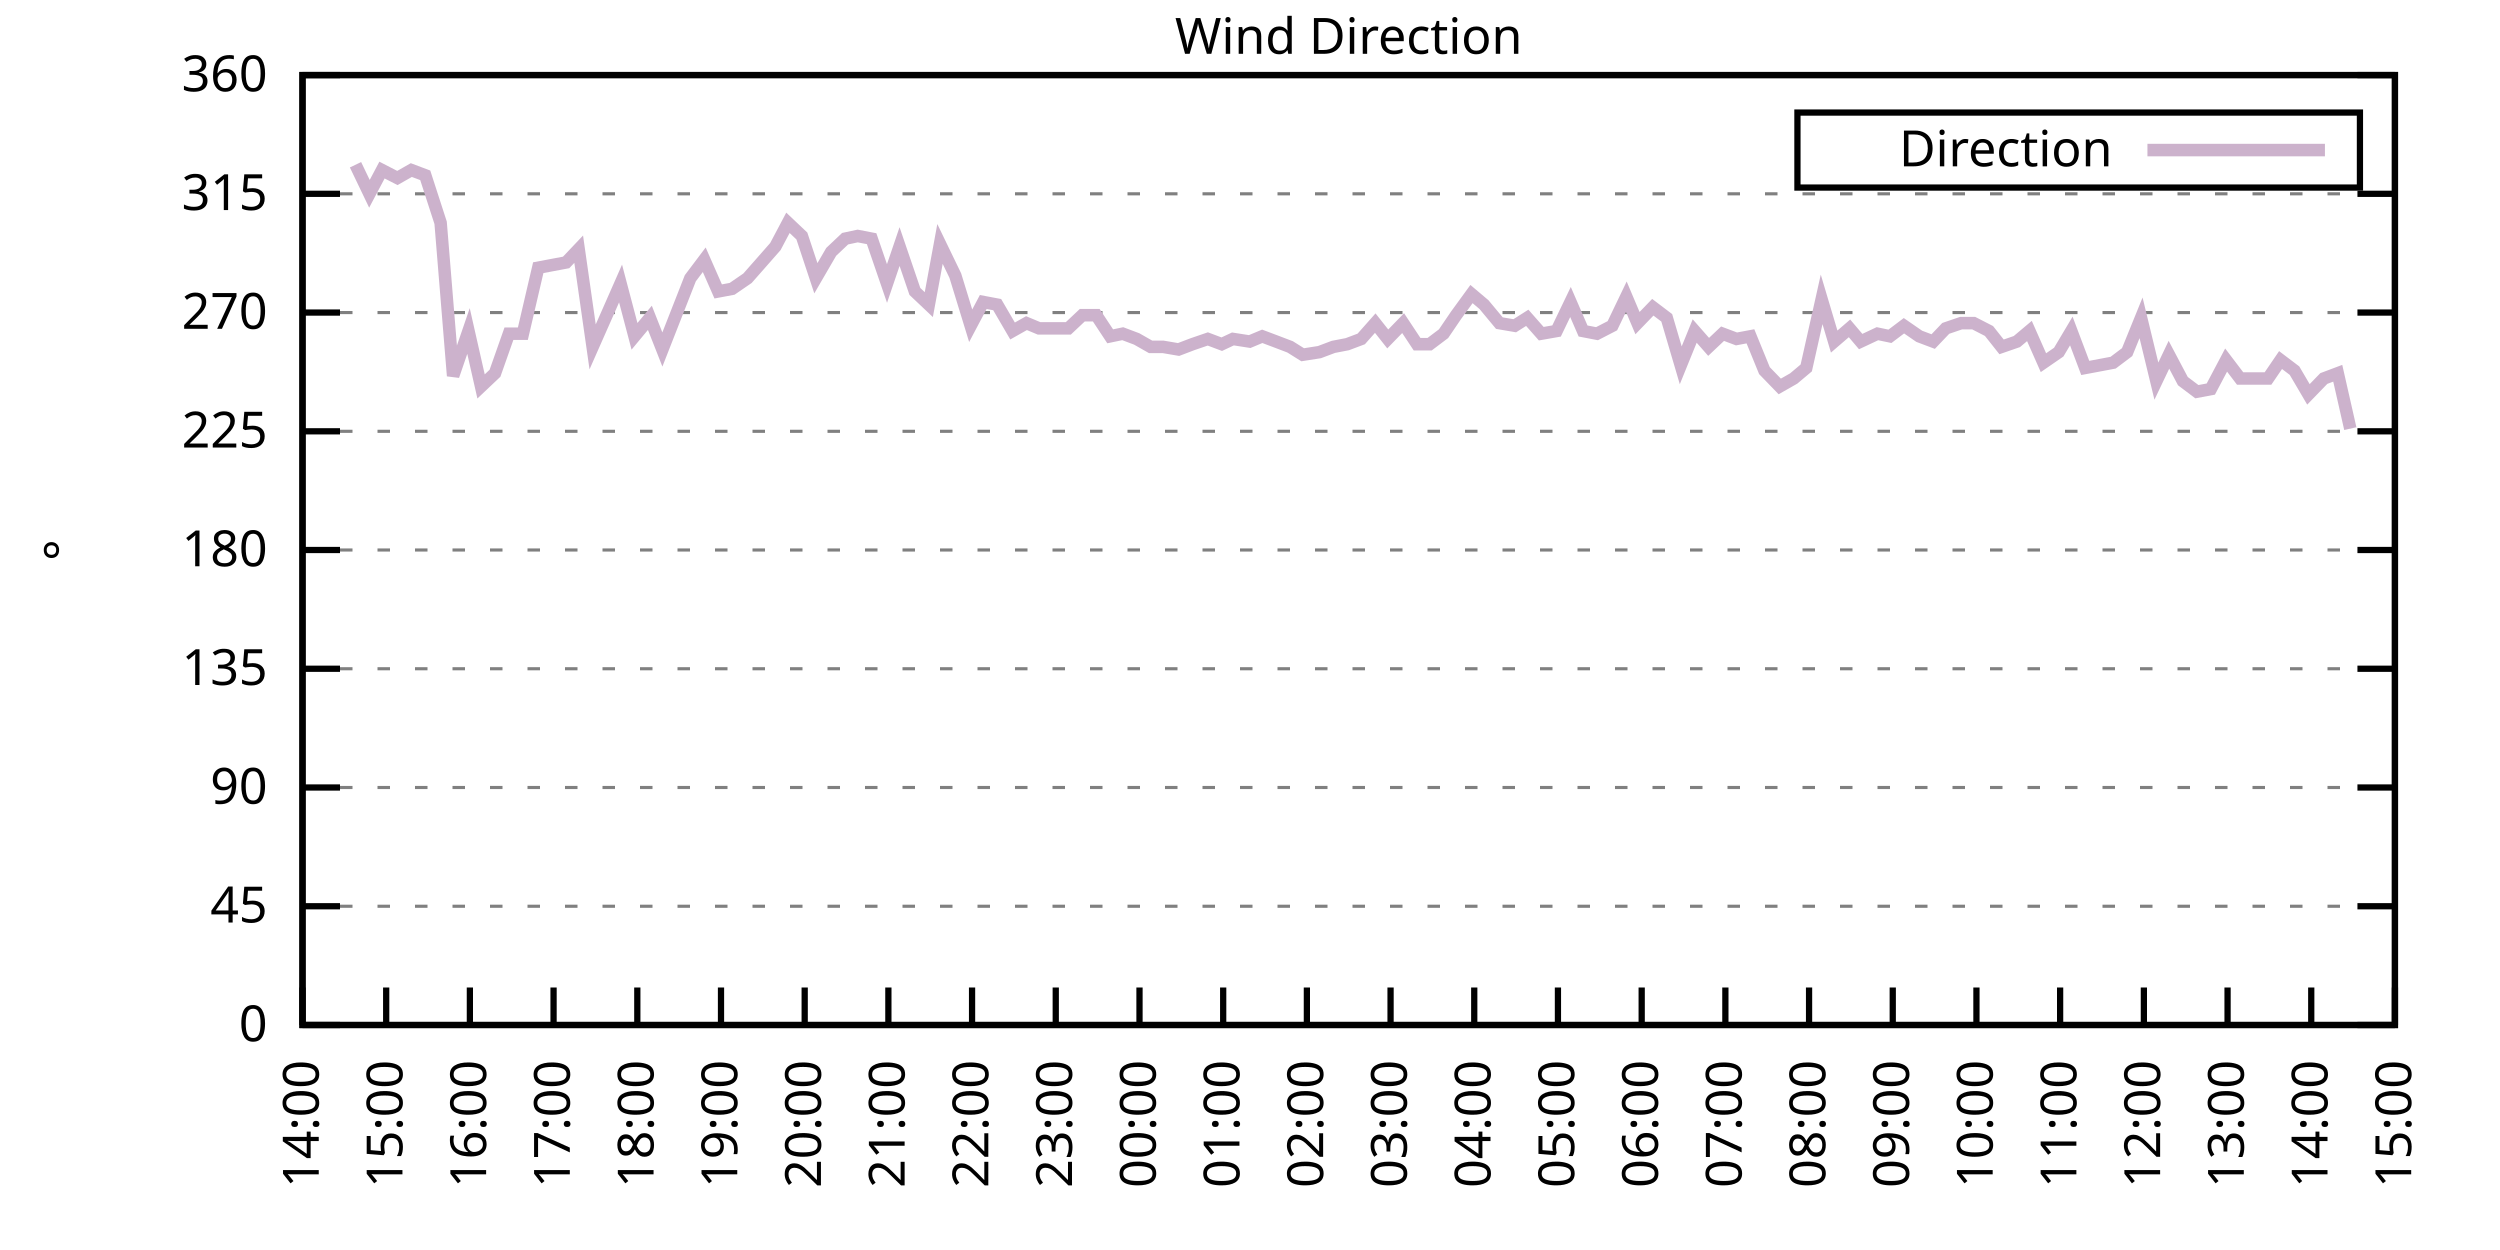
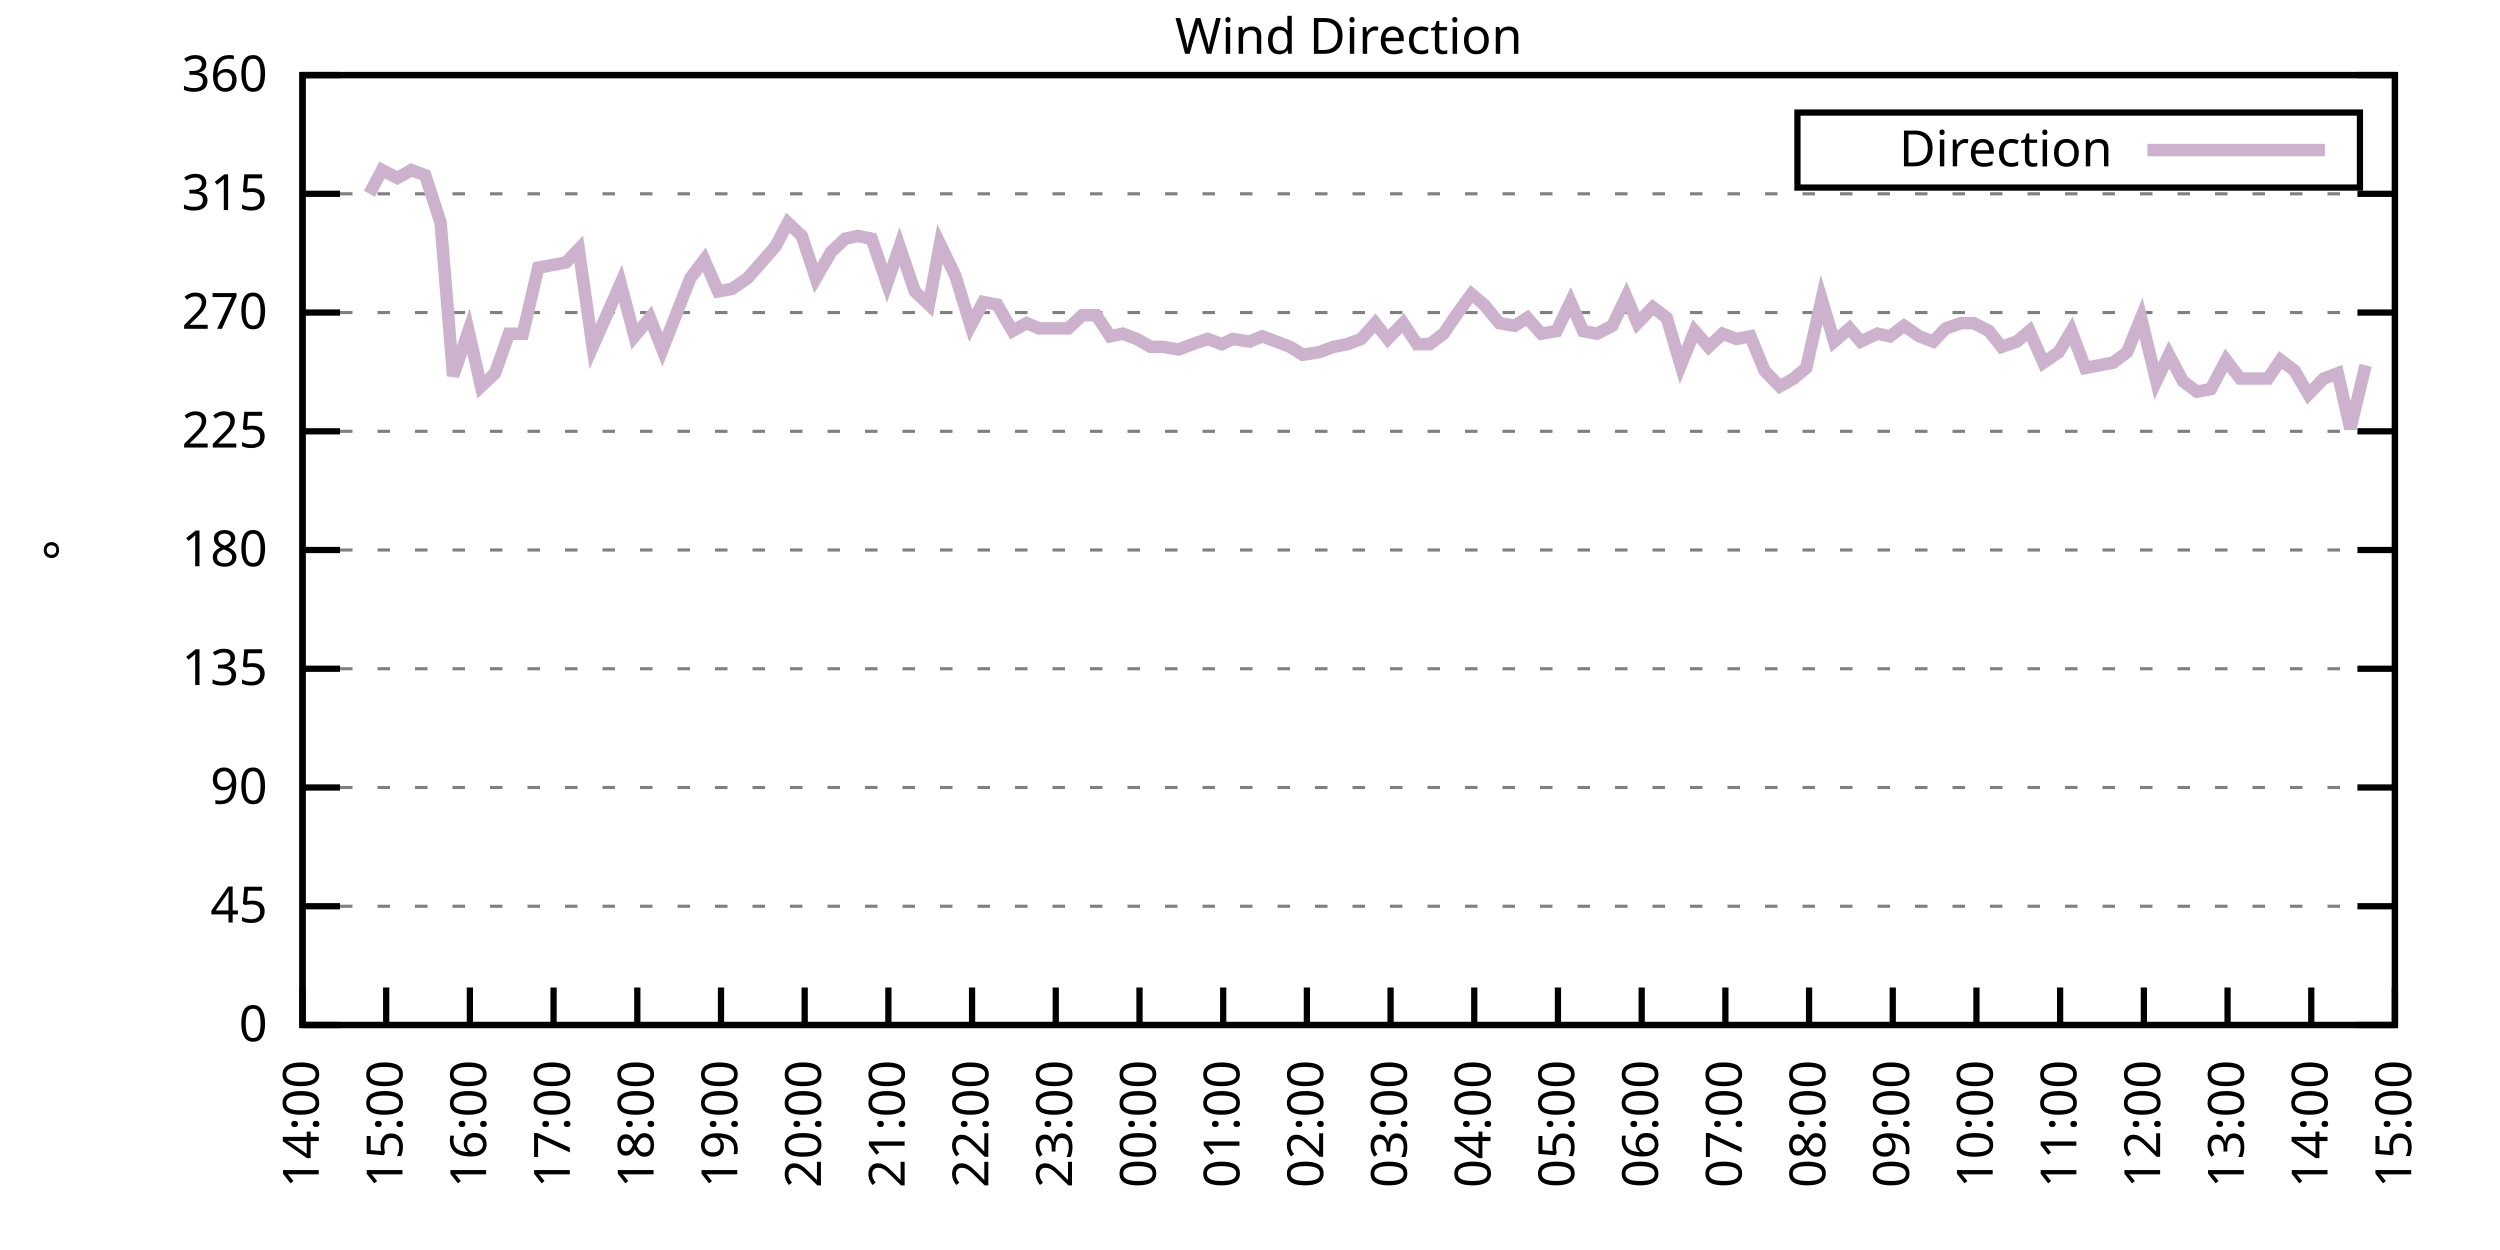
<svg xmlns="http://www.w3.org/2000/svg" xmlns:xlink="http://www.w3.org/1999/xlink" width="400" height="200" viewBox="0 0 400 200">
  <g id="gnuplot_canvas">
    <rect x="0" y="0" width="400" height="200" fill="none" />
    <defs>
      <circle id="gpDot" r="0.5" stroke-width="0.5" stroke="currentColor" />
      <path id="gpPt0" stroke-width="0.333" stroke="currentColor" d="M-1,0 h2 M0,-1 v2" />
      <path id="gpPt1" stroke-width="0.333" stroke="currentColor" d="M-1,-1 L1,1 M1,-1 L-1,1" />
      <path id="gpPt2" stroke-width="0.333" stroke="currentColor" d="M-1,0 L1,0 M0,-1 L0,1 M-1,-1 L1,1 M-1,1 L1,-1" />
      <rect id="gpPt3" stroke-width="0.333" stroke="currentColor" x="-1" y="-1" width="2" height="2" />
      <rect id="gpPt4" stroke-width="0.333" stroke="currentColor" fill="currentColor" x="-1" y="-1" width="2" height="2" />
      <circle id="gpPt5" stroke-width="0.333" stroke="currentColor" cx="0" cy="0" r="1" />
      <use xlink:href="#gpPt5" id="gpPt6" fill="currentColor" stroke="none" />
      <path id="gpPt7" stroke-width="0.333" stroke="currentColor" d="M0,-1.33 L-1.33,0.67 L1.33,0.67 z" />
      <use xlink:href="#gpPt7" id="gpPt8" fill="currentColor" stroke="none" />
      <use xlink:href="#gpPt7" id="gpPt9" stroke="currentColor" transform="rotate(180)" />
      <use xlink:href="#gpPt9" id="gpPt10" fill="currentColor" stroke="none" />
      <use xlink:href="#gpPt3" id="gpPt11" stroke="currentColor" transform="rotate(45)" />
      <use xlink:href="#gpPt11" id="gpPt12" fill="currentColor" stroke="none" />
      <path id="gpPt13" stroke-width="0.333" stroke="currentColor" d="M0,1.330 L1.265,0.411 L0.782,-1.067 L-0.782,-1.076 L-1.265,0.411 z" />
      <use xlink:href="#gpPt13" id="gpPt14" fill="currentColor" stroke="none" />
      <filter id="textbox" filterUnits="objectBoundingBox" x="0" y="0" height="1" width="1">
        <feFlood flood-color="white" flood-opacity="1" result="bgnd" />
        <feComposite in="SourceGraphic" in2="bgnd" operator="atop" />
      </filter>
      <filter id="greybox" filterUnits="objectBoundingBox" x="0" y="0" height="1" width="1">
        <feFlood flood-color="lightgrey" flood-opacity="1" result="grey" />
        <feComposite in="SourceGraphic" in2="grey" operator="atop" />
      </filter>
    </defs>
    <g fill="none" color="white" stroke="currentColor" stroke-width="1.00" stroke-linecap="butt" stroke-linejoin="miter">
</g>
    <g fill="none" color="black" stroke="currentColor" stroke-width="1.00" stroke-linecap="butt" stroke-linejoin="miter">
      <g stroke="none" shape-rendering="crispEdges">
        <polygon fill="rgb(255, 255, 255)" points="48.40,164.00 383.18,164.00 383.18,12.02 48.40,12.02 " />
      </g>
    </g>
    <g fill="none" color="black" stroke="currentColor" stroke-width="1.00" stroke-linecap="butt" stroke-linejoin="miter">
</g>
    <g fill="none" color="black" stroke="black" stroke-width="0.50" stroke-linecap="butt" stroke-linejoin="miter">
</g>
    <g fill="none" color="gray" stroke="currentColor" stroke-width="0.50" stroke-linecap="butt" stroke-linejoin="miter">
      <path stroke="gray" stroke-dasharray="2,4" class="gridline" d="M48.40,164.00 L383.19,164.00  " />
    </g>
    <g fill="none" color="gray" stroke="gray" stroke-width="1.00" stroke-linecap="butt" stroke-linejoin="miter">
</g>
    <g fill="none" color="black" stroke="currentColor" stroke-width="1.00" stroke-linecap="butt" stroke-linejoin="miter">
      <path stroke="black" d="M48.40,164.00 L54.40,164.00 M383.19,164.00 L377.19,164.00  " />
      <g transform="translate(42.80,166.60)" stroke="none" fill="black" font-family="Sans" font-size="8.00" text-anchor="end">
        <text>
          <tspan font-family="Sans"> 0</tspan>
        </text>
      </g>
    </g>
    <g fill="none" color="black" stroke="currentColor" stroke-width="1.00" stroke-linecap="butt" stroke-linejoin="miter">
</g>
    <g fill="none" color="black" stroke="black" stroke-width="0.50" stroke-linecap="butt" stroke-linejoin="miter">
</g>
    <g fill="none" color="gray" stroke="currentColor" stroke-width="0.50" stroke-linecap="butt" stroke-linejoin="miter">
      <path stroke="gray" stroke-dasharray="2,4" class="gridline" d="M48.40,145.00 L383.19,145.00  " />
    </g>
    <g fill="none" color="gray" stroke="gray" stroke-width="1.00" stroke-linecap="butt" stroke-linejoin="miter">
</g>
    <g fill="none" color="black" stroke="currentColor" stroke-width="1.00" stroke-linecap="butt" stroke-linejoin="miter">
      <path stroke="black" d="M48.40,145.00 L54.40,145.00 M383.19,145.00 L377.19,145.00  " />
      <g transform="translate(42.80,147.60)" stroke="none" fill="black" font-family="Sans" font-size="8.00" text-anchor="end">
        <text>
          <tspan font-family="Sans"> 45</tspan>
        </text>
      </g>
    </g>
    <g fill="none" color="black" stroke="currentColor" stroke-width="1.00" stroke-linecap="butt" stroke-linejoin="miter">
</g>
    <g fill="none" color="black" stroke="black" stroke-width="0.50" stroke-linecap="butt" stroke-linejoin="miter">
</g>
    <g fill="none" color="gray" stroke="currentColor" stroke-width="0.50" stroke-linecap="butt" stroke-linejoin="miter">
      <path stroke="gray" stroke-dasharray="2,4" class="gridline" d="M48.40,126.00 L383.19,126.00  " />
    </g>
    <g fill="none" color="gray" stroke="gray" stroke-width="1.00" stroke-linecap="butt" stroke-linejoin="miter">
</g>
    <g fill="none" color="black" stroke="currentColor" stroke-width="1.00" stroke-linecap="butt" stroke-linejoin="miter">
      <path stroke="black" d="M48.40,126.00 L54.40,126.00 M383.19,126.00 L377.19,126.00  " />
      <g transform="translate(42.80,128.60)" stroke="none" fill="black" font-family="Sans" font-size="8.00" text-anchor="end">
        <text>
          <tspan font-family="Sans"> 90</tspan>
        </text>
      </g>
    </g>
    <g fill="none" color="black" stroke="currentColor" stroke-width="1.00" stroke-linecap="butt" stroke-linejoin="miter">
</g>
    <g fill="none" color="black" stroke="black" stroke-width="0.50" stroke-linecap="butt" stroke-linejoin="miter">
</g>
    <g fill="none" color="gray" stroke="currentColor" stroke-width="0.50" stroke-linecap="butt" stroke-linejoin="miter">
      <path stroke="gray" stroke-dasharray="2,4" class="gridline" d="M48.40,107.00 L383.19,107.00  " />
    </g>
    <g fill="none" color="gray" stroke="gray" stroke-width="1.00" stroke-linecap="butt" stroke-linejoin="miter">
</g>
    <g fill="none" color="black" stroke="currentColor" stroke-width="1.00" stroke-linecap="butt" stroke-linejoin="miter">
      <path stroke="black" d="M48.40,107.00 L54.40,107.00 M383.19,107.00 L377.19,107.00  " />
      <g transform="translate(42.80,109.60)" stroke="none" fill="black" font-family="Sans" font-size="8.00" text-anchor="end">
        <text>
          <tspan font-family="Sans"> 135</tspan>
        </text>
      </g>
    </g>
    <g fill="none" color="black" stroke="currentColor" stroke-width="1.00" stroke-linecap="butt" stroke-linejoin="miter">
</g>
    <g fill="none" color="black" stroke="black" stroke-width="0.50" stroke-linecap="butt" stroke-linejoin="miter">
</g>
    <g fill="none" color="gray" stroke="currentColor" stroke-width="0.50" stroke-linecap="butt" stroke-linejoin="miter">
      <path stroke="gray" stroke-dasharray="2,4" class="gridline" d="M48.40,88.00 L383.19,88.00  " />
    </g>
    <g fill="none" color="gray" stroke="gray" stroke-width="1.00" stroke-linecap="butt" stroke-linejoin="miter">
</g>
    <g fill="none" color="black" stroke="currentColor" stroke-width="1.00" stroke-linecap="butt" stroke-linejoin="miter">
      <path stroke="black" d="M48.40,88.00 L54.40,88.00 M383.19,88.00 L377.19,88.00  " />
      <g transform="translate(42.80,90.60)" stroke="none" fill="black" font-family="Sans" font-size="8.00" text-anchor="end">
        <text>
          <tspan font-family="Sans"> 180</tspan>
        </text>
      </g>
    </g>
    <g fill="none" color="black" stroke="currentColor" stroke-width="1.00" stroke-linecap="butt" stroke-linejoin="miter">
</g>
    <g fill="none" color="black" stroke="black" stroke-width="0.50" stroke-linecap="butt" stroke-linejoin="miter">
</g>
    <g fill="none" color="gray" stroke="currentColor" stroke-width="0.50" stroke-linecap="butt" stroke-linejoin="miter">
      <path stroke="gray" stroke-dasharray="2,4" class="gridline" d="M48.40,69.01 L383.19,69.01  " />
    </g>
    <g fill="none" color="gray" stroke="gray" stroke-width="1.00" stroke-linecap="butt" stroke-linejoin="miter">
</g>
    <g fill="none" color="black" stroke="currentColor" stroke-width="1.00" stroke-linecap="butt" stroke-linejoin="miter">
      <path stroke="black" d="M48.40,69.01 L54.40,69.01 M383.19,69.01 L377.19,69.01  " />
      <g transform="translate(42.80,71.61)" stroke="none" fill="black" font-family="Sans" font-size="8.00" text-anchor="end">
        <text>
          <tspan font-family="Sans"> 225</tspan>
        </text>
      </g>
    </g>
    <g fill="none" color="black" stroke="currentColor" stroke-width="1.00" stroke-linecap="butt" stroke-linejoin="miter">
</g>
    <g fill="none" color="black" stroke="black" stroke-width="0.50" stroke-linecap="butt" stroke-linejoin="miter">
</g>
    <g fill="none" color="gray" stroke="currentColor" stroke-width="0.50" stroke-linecap="butt" stroke-linejoin="miter">
      <path stroke="gray" stroke-dasharray="2,4" class="gridline" d="M48.40,50.01 L383.19,50.01  " />
    </g>
    <g fill="none" color="gray" stroke="gray" stroke-width="1.00" stroke-linecap="butt" stroke-linejoin="miter">
</g>
    <g fill="none" color="black" stroke="currentColor" stroke-width="1.00" stroke-linecap="butt" stroke-linejoin="miter">
      <path stroke="black" d="M48.40,50.01 L54.40,50.01 M383.19,50.01 L377.19,50.01  " />
      <g transform="translate(42.80,52.61)" stroke="none" fill="black" font-family="Sans" font-size="8.00" text-anchor="end">
        <text>
          <tspan font-family="Sans"> 270</tspan>
        </text>
      </g>
    </g>
    <g fill="none" color="black" stroke="currentColor" stroke-width="1.00" stroke-linecap="butt" stroke-linejoin="miter">
</g>
    <g fill="none" color="black" stroke="black" stroke-width="0.50" stroke-linecap="butt" stroke-linejoin="miter">
</g>
    <g fill="none" color="gray" stroke="currentColor" stroke-width="0.50" stroke-linecap="butt" stroke-linejoin="miter">
      <path stroke="gray" stroke-dasharray="2,4" class="gridline" d="M48.40,31.01 L383.19,31.01  " />
    </g>
    <g fill="none" color="gray" stroke="gray" stroke-width="1.00" stroke-linecap="butt" stroke-linejoin="miter">
</g>
    <g fill="none" color="black" stroke="currentColor" stroke-width="1.00" stroke-linecap="butt" stroke-linejoin="miter">
      <path stroke="black" d="M48.40,31.01 L54.40,31.01 M383.19,31.01 L377.19,31.01  " />
      <g transform="translate(42.80,33.61)" stroke="none" fill="black" font-family="Sans" font-size="8.00" text-anchor="end">
        <text>
          <tspan font-family="Sans"> 315</tspan>
        </text>
      </g>
    </g>
    <g fill="none" color="black" stroke="currentColor" stroke-width="1.00" stroke-linecap="butt" stroke-linejoin="miter">
</g>
    <g fill="none" color="black" stroke="black" stroke-width="0.50" stroke-linecap="butt" stroke-linejoin="miter">
</g>
    <g fill="none" color="gray" stroke="currentColor" stroke-width="0.50" stroke-linecap="butt" stroke-linejoin="miter">
      <path stroke="gray" stroke-dasharray="2,4" class="gridline" d="M48.40,12.01 L383.19,12.01  " />
    </g>
    <g fill="none" color="gray" stroke="gray" stroke-width="1.00" stroke-linecap="butt" stroke-linejoin="miter">
</g>
    <g fill="none" color="black" stroke="currentColor" stroke-width="1.00" stroke-linecap="butt" stroke-linejoin="miter">
      <path stroke="black" d="M48.40,12.01 L54.40,12.01 M383.19,12.01 L377.19,12.01  " />
      <g transform="translate(42.80,14.61)" stroke="none" fill="black" font-family="Sans" font-size="8.00" text-anchor="end">
        <text>
          <tspan font-family="Sans"> 360</tspan>
        </text>
      </g>
    </g>
    <g fill="none" color="black" stroke="currentColor" stroke-width="1.00" stroke-linecap="butt" stroke-linejoin="miter">
      <path stroke="black" d="M48.40,164.00 L48.40,158.00  " />
      <g transform="translate(51.00,169.60) rotate(270.00)" stroke="none" fill="black" font-family="Sans" font-size="8.00" text-anchor="end">
        <text>
          <tspan font-family="Sans">14:00</tspan>
        </text>
      </g>
    </g>
    <g fill="none" color="black" stroke="currentColor" stroke-width="1.00" stroke-linecap="butt" stroke-linejoin="miter">
      <path stroke="black" d="M61.79,164.00 L61.79,158.00  " />
      <g transform="translate(64.39,169.60) rotate(270.00)" stroke="none" fill="black" font-family="Sans" font-size="8.00" text-anchor="end">
        <text>
          <tspan font-family="Sans">15:00</tspan>
        </text>
      </g>
    </g>
    <g fill="none" color="black" stroke="currentColor" stroke-width="1.00" stroke-linecap="butt" stroke-linejoin="miter">
      <path stroke="black" d="M75.18,164.00 L75.18,158.00  " />
      <g transform="translate(77.78,169.60) rotate(270.00)" stroke="none" fill="black" font-family="Sans" font-size="8.00" text-anchor="end">
        <text>
          <tspan font-family="Sans">16:00</tspan>
        </text>
      </g>
    </g>
    <g fill="none" color="black" stroke="currentColor" stroke-width="1.00" stroke-linecap="butt" stroke-linejoin="miter">
      <path stroke="black" d="M88.57,164.00 L88.57,158.00  " />
      <g transform="translate(91.17,169.60) rotate(270.00)" stroke="none" fill="black" font-family="Sans" font-size="8.00" text-anchor="end">
        <text>
          <tspan font-family="Sans">17:00</tspan>
        </text>
      </g>
    </g>
    <g fill="none" color="black" stroke="currentColor" stroke-width="1.00" stroke-linecap="butt" stroke-linejoin="miter">
      <path stroke="black" d="M101.97,164.00 L101.97,158.00  " />
      <g transform="translate(104.57,169.60) rotate(270.00)" stroke="none" fill="black" font-family="Sans" font-size="8.00" text-anchor="end">
        <text>
          <tspan font-family="Sans">18:00</tspan>
        </text>
      </g>
    </g>
    <g fill="none" color="black" stroke="currentColor" stroke-width="1.00" stroke-linecap="butt" stroke-linejoin="miter">
      <path stroke="black" d="M115.36,164.00 L115.36,158.00  " />
      <g transform="translate(117.96,169.60) rotate(270.00)" stroke="none" fill="black" font-family="Sans" font-size="8.00" text-anchor="end">
        <text>
          <tspan font-family="Sans">19:00</tspan>
        </text>
      </g>
    </g>
    <g fill="none" color="black" stroke="currentColor" stroke-width="1.00" stroke-linecap="butt" stroke-linejoin="miter">
      <path stroke="black" d="M128.75,164.00 L128.75,158.00  " />
      <g transform="translate(131.35,169.60) rotate(270.00)" stroke="none" fill="black" font-family="Sans" font-size="8.00" text-anchor="end">
        <text>
          <tspan font-family="Sans">20:00</tspan>
        </text>
      </g>
    </g>
    <g fill="none" color="black" stroke="currentColor" stroke-width="1.00" stroke-linecap="butt" stroke-linejoin="miter">
      <path stroke="black" d="M142.14,164.00 L142.14,158.00  " />
      <g transform="translate(144.74,169.60) rotate(270.00)" stroke="none" fill="black" font-family="Sans" font-size="8.00" text-anchor="end">
        <text>
          <tspan font-family="Sans">21:00</tspan>
        </text>
      </g>
    </g>
    <g fill="none" color="black" stroke="currentColor" stroke-width="1.00" stroke-linecap="butt" stroke-linejoin="miter">
      <path stroke="black" d="M155.53,164.00 L155.53,158.00  " />
      <g transform="translate(158.13,169.60) rotate(270.00)" stroke="none" fill="black" font-family="Sans" font-size="8.00" text-anchor="end">
        <text>
          <tspan font-family="Sans">22:00</tspan>
        </text>
      </g>
    </g>
    <g fill="none" color="black" stroke="currentColor" stroke-width="1.00" stroke-linecap="butt" stroke-linejoin="miter">
      <path stroke="black" d="M168.92,164.00 L168.92,158.00  " />
      <g transform="translate(171.52,169.60) rotate(270.00)" stroke="none" fill="black" font-family="Sans" font-size="8.00" text-anchor="end">
        <text>
          <tspan font-family="Sans">23:00</tspan>
        </text>
      </g>
    </g>
    <g fill="none" color="black" stroke="currentColor" stroke-width="1.00" stroke-linecap="butt" stroke-linejoin="miter">
      <path stroke="black" d="M182.32,164.00 L182.32,158.00  " />
      <g transform="translate(184.92,169.60) rotate(270.00)" stroke="none" fill="black" font-family="Sans" font-size="8.00" text-anchor="end">
        <text>
          <tspan font-family="Sans">00:00</tspan>
        </text>
      </g>
    </g>
    <g fill="none" color="black" stroke="currentColor" stroke-width="1.00" stroke-linecap="butt" stroke-linejoin="miter">
      <path stroke="black" d="M195.71,164.00 L195.71,158.00  " />
      <g transform="translate(198.31,169.60) rotate(270.00)" stroke="none" fill="black" font-family="Sans" font-size="8.00" text-anchor="end">
        <text>
          <tspan font-family="Sans">01:00</tspan>
        </text>
      </g>
    </g>
    <g fill="none" color="black" stroke="currentColor" stroke-width="1.00" stroke-linecap="butt" stroke-linejoin="miter">
      <path stroke="black" d="M209.10,164.00 L209.10,158.00  " />
      <g transform="translate(211.70,169.60) rotate(270.00)" stroke="none" fill="black" font-family="Sans" font-size="8.00" text-anchor="end">
        <text>
          <tspan font-family="Sans">02:00</tspan>
        </text>
      </g>
    </g>
    <g fill="none" color="black" stroke="currentColor" stroke-width="1.00" stroke-linecap="butt" stroke-linejoin="miter">
      <path stroke="black" d="M222.49,164.00 L222.49,158.00  " />
      <g transform="translate(225.09,169.60) rotate(270.00)" stroke="none" fill="black" font-family="Sans" font-size="8.00" text-anchor="end">
        <text>
          <tspan font-family="Sans">03:00</tspan>
        </text>
      </g>
    </g>
    <g fill="none" color="black" stroke="currentColor" stroke-width="1.00" stroke-linecap="butt" stroke-linejoin="miter">
      <path stroke="black" d="M235.88,164.00 L235.88,158.00  " />
      <g transform="translate(238.48,169.60) rotate(270.00)" stroke="none" fill="black" font-family="Sans" font-size="8.00" text-anchor="end">
        <text>
          <tspan font-family="Sans">04:00</tspan>
        </text>
      </g>
    </g>
    <g fill="none" color="black" stroke="currentColor" stroke-width="1.00" stroke-linecap="butt" stroke-linejoin="miter">
      <path stroke="black" d="M249.27,164.00 L249.27,158.00  " />
      <g transform="translate(251.87,169.60) rotate(270.00)" stroke="none" fill="black" font-family="Sans" font-size="8.00" text-anchor="end">
        <text>
          <tspan font-family="Sans">05:00</tspan>
        </text>
      </g>
    </g>
    <g fill="none" color="black" stroke="currentColor" stroke-width="1.00" stroke-linecap="butt" stroke-linejoin="miter">
      <path stroke="black" d="M262.67,164.00 L262.67,158.00  " />
      <g transform="translate(265.27,169.60) rotate(270.00)" stroke="none" fill="black" font-family="Sans" font-size="8.00" text-anchor="end">
        <text>
          <tspan font-family="Sans">06:00</tspan>
        </text>
      </g>
    </g>
    <g fill="none" color="black" stroke="currentColor" stroke-width="1.00" stroke-linecap="butt" stroke-linejoin="miter">
      <path stroke="black" d="M276.06,164.00 L276.06,158.00  " />
      <g transform="translate(278.66,169.60) rotate(270.00)" stroke="none" fill="black" font-family="Sans" font-size="8.00" text-anchor="end">
        <text>
          <tspan font-family="Sans">07:00</tspan>
        </text>
      </g>
    </g>
    <g fill="none" color="black" stroke="currentColor" stroke-width="1.00" stroke-linecap="butt" stroke-linejoin="miter">
      <path stroke="black" d="M289.45,164.00 L289.45,158.00  " />
      <g transform="translate(292.05,169.60) rotate(270.00)" stroke="none" fill="black" font-family="Sans" font-size="8.00" text-anchor="end">
        <text>
          <tspan font-family="Sans">08:00</tspan>
        </text>
      </g>
    </g>
    <g fill="none" color="black" stroke="currentColor" stroke-width="1.00" stroke-linecap="butt" stroke-linejoin="miter">
      <path stroke="black" d="M302.84,164.00 L302.84,158.00  " />
      <g transform="translate(305.44,169.60) rotate(270.00)" stroke="none" fill="black" font-family="Sans" font-size="8.00" text-anchor="end">
        <text>
          <tspan font-family="Sans">09:00</tspan>
        </text>
      </g>
    </g>
    <g fill="none" color="black" stroke="currentColor" stroke-width="1.00" stroke-linecap="butt" stroke-linejoin="miter">
      <path stroke="black" d="M316.23,164.00 L316.23,158.00  " />
      <g transform="translate(318.83,169.60) rotate(270.00)" stroke="none" fill="black" font-family="Sans" font-size="8.00" text-anchor="end">
        <text>
          <tspan font-family="Sans">10:00</tspan>
        </text>
      </g>
    </g>
    <g fill="none" color="black" stroke="currentColor" stroke-width="1.00" stroke-linecap="butt" stroke-linejoin="miter">
      <path stroke="black" d="M329.62,164.00 L329.62,158.00  " />
      <g transform="translate(332.22,169.60) rotate(270.00)" stroke="none" fill="black" font-family="Sans" font-size="8.00" text-anchor="end">
        <text>
          <tspan font-family="Sans">11:00</tspan>
        </text>
      </g>
    </g>
    <g fill="none" color="black" stroke="currentColor" stroke-width="1.00" stroke-linecap="butt" stroke-linejoin="miter">
      <path stroke="black" d="M343.02,164.00 L343.02,158.00  " />
      <g transform="translate(345.62,169.60) rotate(270.00)" stroke="none" fill="black" font-family="Sans" font-size="8.00" text-anchor="end">
        <text>
          <tspan font-family="Sans">12:00</tspan>
        </text>
      </g>
    </g>
    <g fill="none" color="black" stroke="currentColor" stroke-width="1.00" stroke-linecap="butt" stroke-linejoin="miter">
      <path stroke="black" d="M356.41,164.00 L356.41,158.00  " />
      <g transform="translate(359.01,169.60) rotate(270.00)" stroke="none" fill="black" font-family="Sans" font-size="8.00" text-anchor="end">
        <text>
          <tspan font-family="Sans">13:00</tspan>
        </text>
      </g>
    </g>
    <g fill="none" color="black" stroke="currentColor" stroke-width="1.00" stroke-linecap="butt" stroke-linejoin="miter">
      <path stroke="black" d="M369.80,164.00 L369.80,158.00  " />
      <g transform="translate(372.40,169.60) rotate(270.00)" stroke="none" fill="black" font-family="Sans" font-size="8.00" text-anchor="end">
        <text>
          <tspan font-family="Sans">14:00</tspan>
        </text>
      </g>
    </g>
    <g fill="none" color="black" stroke="currentColor" stroke-width="1.00" stroke-linecap="butt" stroke-linejoin="miter">
      <path stroke="black" d="M383.19,164.00 L383.19,158.00  " />
      <g transform="translate(385.79,169.60) rotate(270.00)" stroke="none" fill="black" font-family="Sans" font-size="8.00" text-anchor="end">
        <text>
          <tspan font-family="Sans">15:00</tspan>
        </text>
      </g>
    </g>
    <g fill="none" color="black" stroke="currentColor" stroke-width="1.00" stroke-linecap="butt" stroke-linejoin="miter">
</g>
    <g fill="none" color="black" stroke="currentColor" stroke-width="1.00" stroke-linecap="butt" stroke-linejoin="miter">
      <path stroke="black" d="M48.40,12.01 L48.40,164.00 L383.19,164.00 L383.19,12.01 L48.40,12.01 Z  " />
    </g>
    <g fill="none" color="black" stroke="currentColor" stroke-width="1.00" stroke-linecap="butt" stroke-linejoin="miter">
</g>
    <g fill="none" color="black" stroke="currentColor" stroke-width="1.00" stroke-linecap="butt" stroke-linejoin="miter">
      <path stroke="black" d="M287.59,30.01 L287.59,18.01 L377.59,18.01 L377.59,30.01 L287.59,30.01 Z  " />
    </g>
    <g id="Wind_direction_plot_1">
      <g fill="none" color="white" stroke="black" stroke-width="2.00" stroke-linecap="butt" stroke-linejoin="miter">
</g>
      <g fill="none" color="black" stroke="currentColor" stroke-width="2.00" stroke-linecap="butt" stroke-linejoin="miter">
        <g transform="translate(337.99,26.61)" stroke="none" fill="black" font-family="Sans" font-size="8.00" text-anchor="end">
          <text>
            <tspan font-family="Sans">Direction</tspan>
          </text>
        </g>
      </g>
      <g fill="none" color="black" stroke="currentColor" stroke-width="2.00" stroke-linecap="butt" stroke-linejoin="miter">
-         <path stroke="rgb(204, 178, 204)" d="M343.59,24.01 L371.99,24.01 M56.88,26.36 L59.11,31.01 L61.12,27.21 L63.58,28.48 L65.81,27.21 L68.04,28.05   L70.50,35.65 L72.50,60.14 L74.96,52.96 L76.97,61.83 L79.20,59.72 L81.43,53.39 L83.66,53.39 L86.12,42.83   L88.35,42.41 L90.58,41.99 L92.59,39.87 L94.82,55.50 L97.06,50.43 L99.29,45.36 L101.52,53.81 L103.98,50.85   L105.98,55.92 L110.45,44.52 L112.68,41.56 L114.91,46.63 L117.14,46.21 L119.60,44.52 L121.83,41.99 L124.06,39.45   L126.07,35.65 L128.30,37.76 L130.54,44.52 L132.99,40.30 L135.22,38.19 L137.23,37.76 L139.46,38.19 L141.92,45.36   L143.93,39.45 L146.38,46.63 L148.61,48.74 L150.40,39.03 L152.85,44.10 L155.31,52.12 L157.32,48.32 L159.55,48.74   L162.01,52.96 L164.24,51.70 L166.25,52.54 L168.48,52.54 L170.93,52.54 L173.17,50.43 L175.40,50.43 L177.63,53.81   L179.64,53.39 L181.87,54.23 L184.10,55.50 L186.11,55.50 L188.57,55.92 L190.80,55.07 L193.25,54.23 L195.48,55.07   L197.27,54.23 L199.95,54.65 L201.96,53.81 L204.19,54.65 L206.42,55.50 L208.43,56.76 L211.11,56.34 L213.34,55.50   L215.57,55.07 L217.80,54.23 L220.04,51.70 L222.04,54.23 L224.50,51.70 L226.73,55.07 L228.74,55.07 L230.97,53.39   L232.98,50.43 L235.44,47.05 L237.44,48.74 L239.90,51.70 L242.36,52.12 L244.36,50.85 L246.60,53.39 L249.05,52.96   L251.28,48.32 L253.29,52.96 L255.52,53.39 L257.98,52.12 L260.21,47.47 L262.00,51.70 L264.45,49.16 L266.68,50.85   L268.92,58.45 L271.15,52.96 L273.38,55.50 L275.61,53.39 L277.84,54.23 L280.07,53.81 L282.31,59.30 L284.76,61.83   L286.99,60.56 L289.00,58.87 L291.46,47.90 L293.47,54.65 L295.92,52.54 L297.71,54.65 L300.39,53.39 L302.39,53.81   L304.63,52.12 L307.08,53.81 L309.31,54.65 L311.32,52.54 L313.78,51.70 L315.79,51.70 L318.24,52.96 L320.25,55.50   L322.70,54.65 L324.71,52.96 L326.95,58.03 L329.40,56.34 L331.41,52.96 L333.64,58.87 L335.87,58.45 L338.10,58.03   L340.34,56.34 L342.57,50.85 L345.02,60.98 L347.03,56.76 L349.26,60.98 L351.50,62.67 L353.73,62.25 L356.18,57.61   L358.42,60.56 L360.65,60.56 L362.88,60.56 L364.89,57.61 L367.12,59.30 L369.35,63.10 L371.81,60.56 L374.04,59.72   L376.05,68.58  " />
+         <path stroke="rgb(204, 178, 204)" d="M343.59,24.01 L371.99,24.01 M59.11,31.01 L61.12,27.21 L63.58,28.48 L65.81,27.21 L68.04,28.05 L70.50,35.65   L72.50,60.14 L74.96,52.96 L76.97,61.83 L79.20,59.72 L81.43,53.39 L83.66,53.39 L86.12,42.83 L88.35,42.41   L90.58,41.99 L92.59,39.87 L94.82,55.50 L97.06,50.43 L99.29,45.36 L101.52,53.81 L103.98,50.85 L105.98,55.92   L110.45,44.52 L112.68,41.56 L114.91,46.63 L117.14,46.21 L119.60,44.52 L121.83,41.99 L124.06,39.45 L126.07,35.65   L128.30,37.76 L130.54,44.52 L132.99,40.30 L135.22,38.19 L137.23,37.76 L139.46,38.19 L141.92,45.36 L143.93,39.45   L146.38,46.63 L148.61,48.74 L150.40,39.03 L152.85,44.10 L155.31,52.12 L157.32,48.32 L159.55,48.74 L162.01,52.96   L164.24,51.70 L166.25,52.54 L168.48,52.54 L170.93,52.54 L173.17,50.43 L175.40,50.43 L177.63,53.81 L179.64,53.39   L181.87,54.23 L184.10,55.50 L186.11,55.50 L188.57,55.92 L190.80,55.07 L193.25,54.23 L195.48,55.07 L197.27,54.23   L199.95,54.65 L201.96,53.81 L204.19,54.65 L206.42,55.50 L208.43,56.76 L211.11,56.34 L213.34,55.50 L215.57,55.07   L217.80,54.23 L220.04,51.70 L222.04,54.23 L224.50,51.70 L226.73,55.07 L228.74,55.07 L230.97,53.39 L232.98,50.43   L235.44,47.05 L237.44,48.74 L239.90,51.70 L242.36,52.12 L244.36,50.85 L246.60,53.39 L249.05,52.96 L251.28,48.32   L253.29,52.96 L255.52,53.39 L257.98,52.12 L260.21,47.47 L262.00,51.70 L264.45,49.16 L266.68,50.85 L268.92,58.45   L271.15,52.96 L273.38,55.50 L275.61,53.39 L277.84,54.23 L280.07,53.81 L282.31,59.30 L284.76,61.83 L286.99,60.56   L289.00,58.87 L291.46,47.90 L293.47,54.65 L295.92,52.54 L297.71,54.65 L300.39,53.39 L302.39,53.81 L304.63,52.12   L307.08,53.81 L309.31,54.65 L311.32,52.54 L313.78,51.70 L315.79,51.70 L318.24,52.96 L320.25,55.50 L322.70,54.65   L324.71,52.96 L326.95,58.03 L329.40,56.34 L331.41,52.96 L333.64,58.87 L335.87,58.45 L338.10,58.03 L340.34,56.34   L342.57,50.85 L345.02,60.98 L347.03,56.76 L349.26,60.98 L351.50,62.67 L353.73,62.25 L356.18,57.61 L358.42,60.56   L360.65,60.56 L362.88,60.56 L364.89,57.61 L367.12,59.30 L369.35,63.10 L371.81,60.56 L374.04,59.72 L376.05,68.58   L378.50,58.45  " />
      </g>
    </g>
    <g fill="none" color="black" stroke="currentColor" stroke-width="2.00" stroke-linecap="butt" stroke-linejoin="miter">
</g>
    <g fill="none" color="black" stroke="black" stroke-width="1.00" stroke-linecap="butt" stroke-linejoin="miter">
</g>
    <g fill="none" color="black" stroke="currentColor" stroke-width="1.00" stroke-linecap="butt" stroke-linejoin="miter">
      <path stroke="black" d="M48.40,12.01 L48.40,164.00 L383.19,164.00 L383.19,12.01 L48.40,12.01 Z  " />
      <g transform="translate(12.80,88.01) rotate(270.00)" stroke="none" fill="black" font-family="Sans" font-size="8.00" text-anchor="middle">
        <text>
          <tspan font-family="Sans">°</tspan>
        </text>
      </g>
    </g>
    <g fill="none" color="black" stroke="currentColor" stroke-width="1.00" stroke-linecap="butt" stroke-linejoin="miter">
</g>
    <g fill="none" color="black" stroke="currentColor" stroke-width="1.00" stroke-linecap="butt" stroke-linejoin="miter">
      <g transform="translate(215.79,8.61)" stroke="none" fill="black" font-family="Sans" font-size="8.00" text-anchor="middle">
        <text>
          <tspan font-family="Sans">Wind Direction</tspan>
        </text>
      </g>
    </g>
    <g fill="none" color="black" stroke="currentColor" stroke-width="1.00" stroke-linecap="butt" stroke-linejoin="miter">
</g>
  </g>
</svg>
